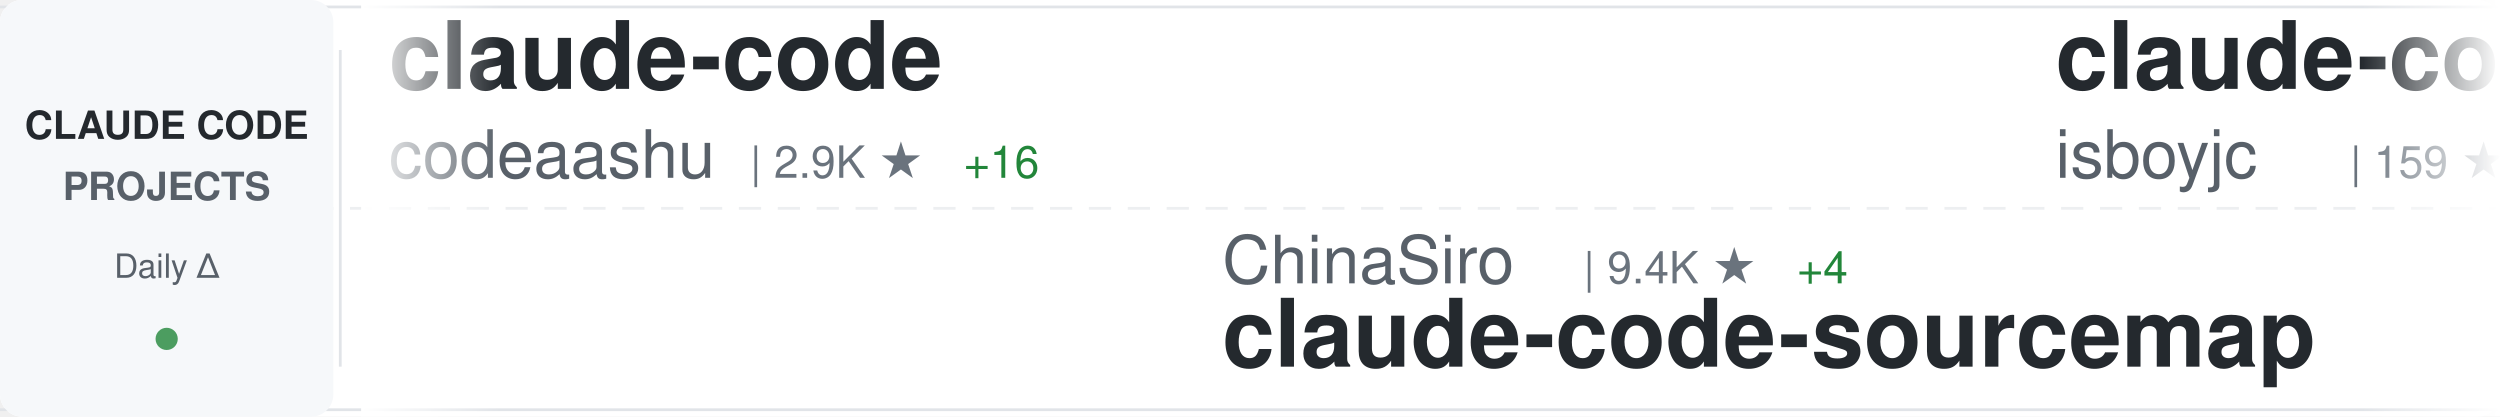
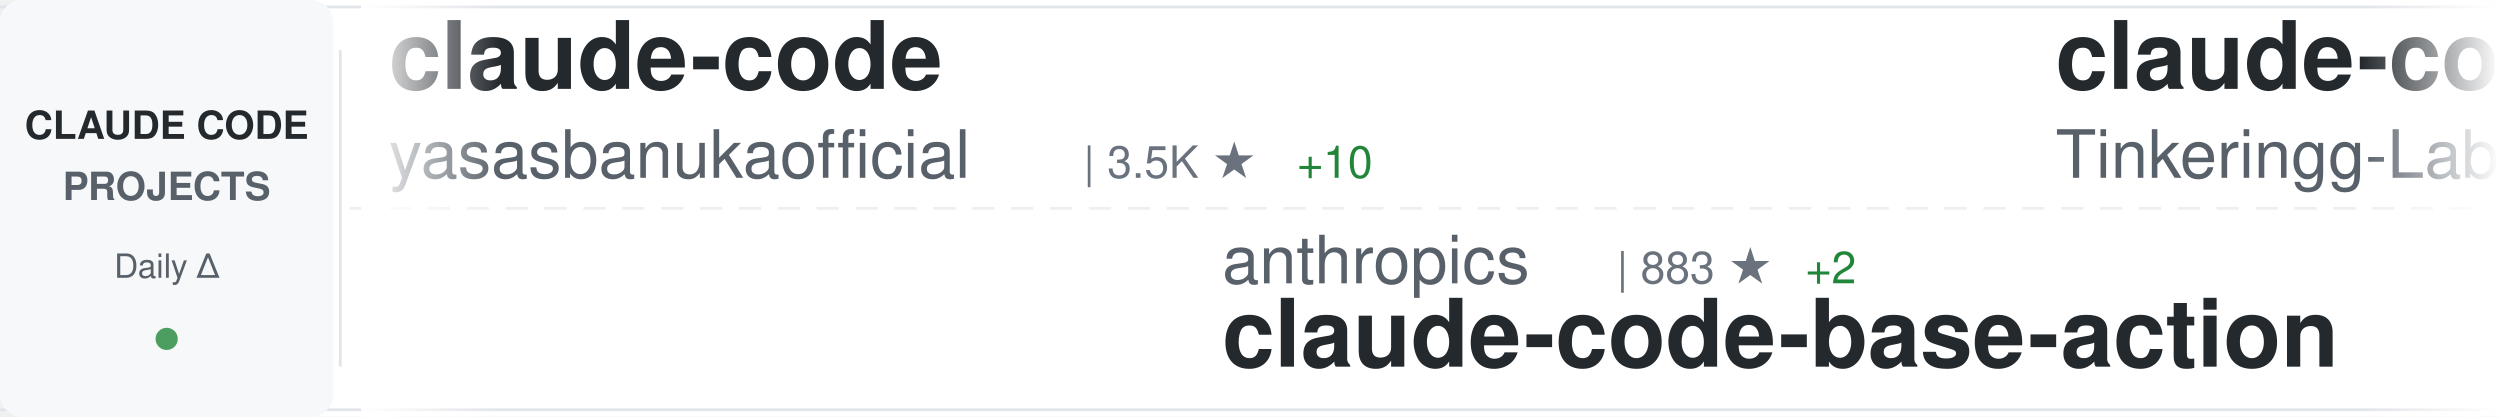
<svg xmlns="http://www.w3.org/2000/svg" width="900" height="150">
  <defs>
    <linearGradient id="awesomeLeftFade" x1="0%" y1="0%" x2="100%" y2="0%">
      <stop offset="0%" style="stop-color:#ffffff;stop-opacity:1" />
      <stop offset="100%" style="stop-color:#ffffff;stop-opacity:0" />
    </linearGradient>
    <linearGradient id="awesomeRightFade" x1="0%" y1="0%" x2="100%" y2="0%">
      <stop offset="0%" style="stop-color:#ffffff;stop-opacity:0" />
      <stop offset="100%" style="stop-color:#ffffff;stop-opacity:1" />
    </linearGradient>
  </defs>
  <rect width="900" height="150" fill="#ffffff" rx="8" />
  <rect x="0" y="2" width="900" height="1" fill="#e1e4e8" />
  <rect x="0" y="147" width="900" height="1" fill="#e1e4e8" />
  <line x1="0" y1="75" x2="900" y2="75" stroke="#e1e4e8" stroke-width="1" stroke-dasharray="8 6" opacity="0.6" />
  <rect x="0" y="0" width="120" height="150" fill="#f6f8fa" rx="8" />
  <text x="60" y="50" font-family="-apple-system, BlinkMacSystemFont, 'Segoe UI', Helvetica, Arial, sans-serif" font-size="14" font-weight="600" fill="#24292e" text-anchor="middle">CLAUDE CODE</text>
  <text x="60" y="72" font-family="-apple-system, BlinkMacSystemFont, 'Segoe UI', Helvetica, Arial, sans-serif" font-size="14" font-weight="600" fill="#586069" text-anchor="middle">PROJECTS</text>
  <text x="60" y="100" font-family="-apple-system, BlinkMacSystemFont, 'Segoe UI', Helvetica, Arial, sans-serif" font-size="12" font-weight="500" fill="#586069" text-anchor="middle">Daily Δ</text>
  <circle cx="60" cy="122" r="4" fill="#22863a" opacity="0.8" />
  <rect x="122" y="18" width="1" height="114" fill="#e1e4e8" />
  <clipPath id="awesomeTickerClip">
    <rect x="130" y="0" width="770" height="150" />
  </clipPath>
  <g clip-path="url(#awesomeTickerClip)">
    <g id="awesomeTickerItems">
      <animateTransform attributeName="transform" attributeType="XML" type="translate" from="0 0" to="-3000 0" dur="54s" repeatCount="indefinite" />
      <g transform="translate(0, 0)">
        <text x="140" y="32" font-family="-apple-system, BlinkMacSystemFont, 'Segoe UI', Helvetica, Arial, sans-serif" font-size="34" font-weight="600" fill="#24292e">claude-code</text>
-         <text x="140" y="64" font-family="-apple-system, BlinkMacSystemFont, 'Segoe UI', Helvetica, Arial, sans-serif" font-size="24" font-weight="400" fill="#586069">codeaashu</text>
-         <text x="270" y="64" font-family="-apple-system, BlinkMacSystemFont, 'Segoe UI', Helvetica, Arial, sans-serif" font-size="16" font-weight="500" fill="#6a737d">| 2.9K ★</text>
-         <text x="347" y="64" font-family="-apple-system, BlinkMacSystemFont, 'Segoe UI', Helvetica, Arial, sans-serif" font-size="16" font-weight="500" fill="#22863a"> +16</text>
+         <text x="140" y="64" font-family="-apple-system, BlinkMacSystemFont, 'Segoe UI', Helvetica, Arial, sans-serif" font-size="24" font-weight="400" fill="#586069">yasasbanukaofficial</text>
+         <text x="390" y="64" font-family="-apple-system, BlinkMacSystemFont, 'Segoe UI', Helvetica, Arial, sans-serif" font-size="16" font-weight="500" fill="#6a737d">| 3.5K ★</text>
+         <text x="467" y="64" font-family="-apple-system, BlinkMacSystemFont, 'Segoe UI', Helvetica, Arial, sans-serif" font-size="16" font-weight="500" fill="#22863a"> +10</text>
      </g>
      <g transform="translate(300, 0)">
-         <text x="140" y="102" font-family="-apple-system, BlinkMacSystemFont, 'Segoe UI', Helvetica, Arial, sans-serif" font-size="24" font-weight="400" fill="#586069">ChinaSiro</text>
-         <text x="270" y="102" font-family="-apple-system, BlinkMacSystemFont, 'Segoe UI', Helvetica, Arial, sans-serif" font-size="16" font-weight="500" fill="#6a737d">| 9.4K ★</text>
-         <text x="347" y="102" font-family="-apple-system, BlinkMacSystemFont, 'Segoe UI', Helvetica, Arial, sans-serif" font-size="16" font-weight="500" fill="#22863a"> +4</text>
-         <text x="140" y="132" font-family="-apple-system, BlinkMacSystemFont, 'Segoe UI', Helvetica, Arial, sans-serif" font-size="34" font-weight="600" fill="#24292e">claude-code-sourcemap</text>
+         <text x="140" y="102" font-family="-apple-system, BlinkMacSystemFont, 'Segoe UI', Helvetica, Arial, sans-serif" font-size="24" font-weight="400" fill="#586069">anthropics</text>
+         <text x="282" y="102" font-family="-apple-system, BlinkMacSystemFont, 'Segoe UI', Helvetica, Arial, sans-serif" font-size="16" font-weight="500" fill="#6a737d">| 883 ★</text>
+         <text x="350" y="102" font-family="-apple-system, BlinkMacSystemFont, 'Segoe UI', Helvetica, Arial, sans-serif" font-size="16" font-weight="500" fill="#22863a"> +2</text>
+         <text x="140" y="132" font-family="-apple-system, BlinkMacSystemFont, 'Segoe UI', Helvetica, Arial, sans-serif" font-size="34" font-weight="600" fill="#24292e">claude-code-base-action</text>
      </g>
      <g transform="translate(600, 0)">
        <text x="140" y="32" font-family="-apple-system, BlinkMacSystemFont, 'Segoe UI', Helvetica, Arial, sans-serif" font-size="34" font-weight="600" fill="#24292e">claude-code</text>
-         <text x="140" y="64" font-family="-apple-system, BlinkMacSystemFont, 'Segoe UI', Helvetica, Arial, sans-serif" font-size="24" font-weight="400" fill="#586069">isboyjc</text>
-         <text x="246" y="64" font-family="-apple-system, BlinkMacSystemFont, 'Segoe UI', Helvetica, Arial, sans-serif" font-size="16" font-weight="500" fill="#6a737d">| 159 ★</text>
-         <text x="314" y="64" font-family="-apple-system, BlinkMacSystemFont, 'Segoe UI', Helvetica, Arial, sans-serif" font-size="16" font-weight="500" fill="#22863a"> +1</text>
+         <text x="140" y="64" font-family="-apple-system, BlinkMacSystemFont, 'Segoe UI', Helvetica, Arial, sans-serif" font-size="24" font-weight="400" fill="#586069">Tinkeringg-Lab</text>
+         <text x="330" y="64" font-family="-apple-system, BlinkMacSystemFont, 'Segoe UI', Helvetica, Arial, sans-serif" font-size="16" font-weight="500" fill="#6a737d">| 207 ★</text>
      </g>
      <g transform="translate(900, 0)">
-         <text x="140" y="102" font-family="-apple-system, BlinkMacSystemFont, 'Segoe UI', Helvetica, Arial, sans-serif" font-size="24" font-weight="400" fill="#586069">LING71671</text>
-         <text x="270" y="102" font-family="-apple-system, BlinkMacSystemFont, 'Segoe UI', Helvetica, Arial, sans-serif" font-size="16" font-weight="500" fill="#6a737d">| 891 ★</text>
-         <text x="338" y="102" font-family="-apple-system, BlinkMacSystemFont, 'Segoe UI', Helvetica, Arial, sans-serif" font-size="16" font-weight="500" fill="#22863a"> +1</text>
-         <text x="140" y="132" font-family="-apple-system, BlinkMacSystemFont, 'Segoe UI', Helvetica, Arial, sans-serif" font-size="34" font-weight="600" fill="#24292e">Open-ClaudeCode</text>
+         <text x="140" y="102" font-family="-apple-system, BlinkMacSystemFont, 'Segoe UI', Helvetica, Arial, sans-serif" font-size="24" font-weight="400" fill="#586069">fuergaosi233</text>
+         <text x="306" y="102" font-family="-apple-system, BlinkMacSystemFont, 'Segoe UI', Helvetica, Arial, sans-serif" font-size="16" font-weight="500" fill="#6a737d">| 2.7K ★</text>
+         <text x="383" y="102" font-family="-apple-system, BlinkMacSystemFont, 'Segoe UI', Helvetica, Arial, sans-serif" font-size="16" font-weight="500" fill="#22863a"> +3</text>
+         <text x="140" y="132" font-family="-apple-system, BlinkMacSystemFont, 'Segoe UI', Helvetica, Arial, sans-serif" font-size="34" font-weight="600" fill="#24292e">claude-code-proxy</text>
      </g>
      <g transform="translate(1200, 0)">
-         <text x="140" y="32" font-family="-apple-system, BlinkMacSystemFont, 'Segoe UI', Helvetica, Arial, sans-serif" font-size="34" font-weight="600" fill="#24292e">ClaudeCodeAgents</text>
-         <text x="140" y="64" font-family="-apple-system, BlinkMacSystemFont, 'Segoe UI', Helvetica, Arial, sans-serif" font-size="24" font-weight="400" fill="#586069">darcyegb</text>
-         <text x="258" y="64" font-family="-apple-system, BlinkMacSystemFont, 'Segoe UI', Helvetica, Arial, sans-serif" font-size="16" font-weight="500" fill="#6a737d">| 729 ★</text>
-         <text x="326" y="64" font-family="-apple-system, BlinkMacSystemFont, 'Segoe UI', Helvetica, Arial, sans-serif" font-size="16" font-weight="500" fill="#22863a"> +1</text>
+         <text x="140" y="32" font-family="-apple-system, BlinkMacSystemFont, 'Segoe UI', Helvetica, Arial, sans-serif" font-size="34" font-weight="600" fill="#24292e">claude-code-guide</text>
+         <text x="140" y="64" font-family="-apple-system, BlinkMacSystemFont, 'Segoe UI', Helvetica, Arial, sans-serif" font-size="24" font-weight="400" fill="#586069">zebbern</text>
+         <text x="246" y="64" font-family="-apple-system, BlinkMacSystemFont, 'Segoe UI', Helvetica, Arial, sans-serif" font-size="16" font-weight="500" fill="#6a737d">| 4.3K ★</text>
+         <text x="323" y="64" font-family="-apple-system, BlinkMacSystemFont, 'Segoe UI', Helvetica, Arial, sans-serif" font-size="16" font-weight="500" fill="#22863a"> +6</text>
      </g>
      <g transform="translate(1500, 0)">
-         <text x="140" y="102" font-family="-apple-system, BlinkMacSystemFont, 'Segoe UI', Helvetica, Arial, sans-serif" font-size="24" font-weight="400" fill="#586069">Chachamaru127</text>
-         <text x="318" y="102" font-family="-apple-system, BlinkMacSystemFont, 'Segoe UI', Helvetica, Arial, sans-serif" font-size="16" font-weight="500" fill="#6a737d">| 2.8K ★</text>
-         <text x="395" y="102" font-family="-apple-system, BlinkMacSystemFont, 'Segoe UI', Helvetica, Arial, sans-serif" font-size="16" font-weight="500" fill="#22863a"> +16</text>
-         <text x="140" y="132" font-family="-apple-system, BlinkMacSystemFont, 'Segoe UI', Helvetica, Arial, sans-serif" font-size="34" font-weight="600" fill="#24292e">claude-code-harness</text>
+         <text x="140" y="102" font-family="-apple-system, BlinkMacSystemFont, 'Segoe UI', Helvetica, Arial, sans-serif" font-size="24" font-weight="400" fill="#586069">frankbria</text>
+         <text x="270" y="102" font-family="-apple-system, BlinkMacSystemFont, 'Segoe UI', Helvetica, Arial, sans-serif" font-size="16" font-weight="500" fill="#6a737d">| 9.4K ★</text>
+         <text x="347" y="102" font-family="-apple-system, BlinkMacSystemFont, 'Segoe UI', Helvetica, Arial, sans-serif" font-size="16" font-weight="500" fill="#22863a"> +17</text>
+         <text x="140" y="132" font-family="-apple-system, BlinkMacSystemFont, 'Segoe UI', Helvetica, Arial, sans-serif" font-size="34" font-weight="600" fill="#24292e">ralph-claude-code</text>
      </g>
      <g transform="translate(1800, 0)">
-         <text x="140" y="32" font-family="-apple-system, BlinkMacSystemFont, 'Segoe UI', Helvetica, Arial, sans-serif" font-size="34" font-weight="600" fill="#24292e">claude-code-workflows</text>
-         <text x="140" y="64" font-family="-apple-system, BlinkMacSystemFont, 'Segoe UI', Helvetica, Arial, sans-serif" font-size="24" font-weight="400" fill="#586069">OneRedOak</text>
-         <text x="270" y="64" font-family="-apple-system, BlinkMacSystemFont, 'Segoe UI', Helvetica, Arial, sans-serif" font-size="16" font-weight="500" fill="#6a737d">| 3.8K ★</text>
+         <text x="140" y="32" font-family="-apple-system, BlinkMacSystemFont, 'Segoe UI', Helvetica, Arial, sans-serif" font-size="34" font-weight="600" fill="#24292e">CLIProxyAPI</text>
+         <text x="140" y="64" font-family="-apple-system, BlinkMacSystemFont, 'Segoe UI', Helvetica, Arial, sans-serif" font-size="24" font-weight="400" fill="#586069">router-for-me</text>
+         <text x="318" y="64" font-family="-apple-system, BlinkMacSystemFont, 'Segoe UI', Helvetica, Arial, sans-serif" font-size="16" font-weight="500" fill="#6a737d">| 37.8K ★</text>
+         <text x="404" y="64" font-family="-apple-system, BlinkMacSystemFont, 'Segoe UI', Helvetica, Arial, sans-serif" font-size="16" font-weight="500" fill="#22863a"> +82</text>
      </g>
      <g transform="translate(2100, 0)">
-         <text x="140" y="102" font-family="-apple-system, BlinkMacSystemFont, 'Segoe UI', Helvetica, Arial, sans-serif" font-size="24" font-weight="400" fill="#586069">Alishahryar1</text>
-         <text x="306" y="102" font-family="-apple-system, BlinkMacSystemFont, 'Segoe UI', Helvetica, Arial, sans-serif" font-size="16" font-weight="500" fill="#6a737d">| 35.3K ★</text>
-         <text x="392" y="102" font-family="-apple-system, BlinkMacSystemFont, 'Segoe UI', Helvetica, Arial, sans-serif" font-size="16" font-weight="500" fill="#22863a"> +245</text>
-         <text x="140" y="132" font-family="-apple-system, BlinkMacSystemFont, 'Segoe UI', Helvetica, Arial, sans-serif" font-size="34" font-weight="600" fill="#24292e">free-claude-code</text>
+         <text x="140" y="102" font-family="-apple-system, BlinkMacSystemFont, 'Segoe UI', Helvetica, Arial, sans-serif" font-size="24" font-weight="400" fill="#586069">codeaashu</text>
+         <text x="270" y="102" font-family="-apple-system, BlinkMacSystemFont, 'Segoe UI', Helvetica, Arial, sans-serif" font-size="16" font-weight="500" fill="#6a737d">| 3.0K ★</text>
+         <text x="347" y="102" font-family="-apple-system, BlinkMacSystemFont, 'Segoe UI', Helvetica, Arial, sans-serif" font-size="16" font-weight="500" fill="#22863a"> +15</text>
+         <text x="140" y="132" font-family="-apple-system, BlinkMacSystemFont, 'Segoe UI', Helvetica, Arial, sans-serif" font-size="34" font-weight="600" fill="#24292e">claude-code</text>
      </g>
      <g transform="translate(2400, 0)">
-         <text x="140" y="32" font-family="-apple-system, BlinkMacSystemFont, 'Segoe UI', Helvetica, Arial, sans-serif" font-size="34" font-weight="600" fill="#24292e">claude-code-telegram</text>
-         <text x="140" y="64" font-family="-apple-system, BlinkMacSystemFont, 'Segoe UI', Helvetica, Arial, sans-serif" font-size="24" font-weight="400" fill="#586069">RichardAtCT</text>
-         <text x="294" y="64" font-family="-apple-system, BlinkMacSystemFont, 'Segoe UI', Helvetica, Arial, sans-serif" font-size="16" font-weight="500" fill="#6a737d">| 2.7K ★</text>
-         <text x="371" y="64" font-family="-apple-system, BlinkMacSystemFont, 'Segoe UI', Helvetica, Arial, sans-serif" font-size="16" font-weight="500" fill="#22863a"> +3</text>
+         <text x="140" y="32" font-family="-apple-system, BlinkMacSystemFont, 'Segoe UI', Helvetica, Arial, sans-serif" font-size="34" font-weight="600" fill="#24292e">pi-vs-claude-code</text>
+         <text x="140" y="64" font-family="-apple-system, BlinkMacSystemFont, 'Segoe UI', Helvetica, Arial, sans-serif" font-size="24" font-weight="400" fill="#586069">disler</text>
+         <text x="234" y="64" font-family="-apple-system, BlinkMacSystemFont, 'Segoe UI', Helvetica, Arial, sans-serif" font-size="16" font-weight="500" fill="#6a737d">| 1.4K ★</text>
+         <text x="311" y="64" font-family="-apple-system, BlinkMacSystemFont, 'Segoe UI', Helvetica, Arial, sans-serif" font-size="16" font-weight="500" fill="#22863a"> +2</text>
      </g>
      <g transform="translate(2700, 0)">
-         <text x="140" y="102" font-family="-apple-system, BlinkMacSystemFont, 'Segoe UI', Helvetica, Arial, sans-serif" font-size="24" font-weight="400" fill="#586069">carlvellotti</text>
-         <text x="306" y="102" font-family="-apple-system, BlinkMacSystemFont, 'Segoe UI', Helvetica, Arial, sans-serif" font-size="16" font-weight="500" fill="#6a737d">| 2.1K ★</text>
-         <text x="140" y="132" font-family="-apple-system, BlinkMacSystemFont, 'Segoe UI', Helvetica, Arial, sans-serif" font-size="34" font-weight="600" fill="#24292e">claude-code-pm-course</text>
+         <text x="140" y="102" font-family="-apple-system, BlinkMacSystemFont, 'Segoe UI', Helvetica, Arial, sans-serif" font-size="24" font-weight="400" fill="#586069">centminmod</text>
+         <text x="282" y="102" font-family="-apple-system, BlinkMacSystemFont, 'Segoe UI', Helvetica, Arial, sans-serif" font-size="16" font-weight="500" fill="#6a737d">| 2.4K ★</text>
+         <text x="359" y="102" font-family="-apple-system, BlinkMacSystemFont, 'Segoe UI', Helvetica, Arial, sans-serif" font-size="16" font-weight="500" fill="#22863a"> +3</text>
+         <text x="140" y="132" font-family="-apple-system, BlinkMacSystemFont, 'Segoe UI', Helvetica, Arial, sans-serif" font-size="34" font-weight="600" fill="#24292e">my-claude-code-setup</text>
      </g>
      <g transform="translate(3000, 0)">
        <text x="140" y="32" font-family="-apple-system, BlinkMacSystemFont, 'Segoe UI', Helvetica, Arial, sans-serif" font-size="34" font-weight="600" fill="#24292e">claude-code</text>
-         <text x="140" y="64" font-family="-apple-system, BlinkMacSystemFont, 'Segoe UI', Helvetica, Arial, sans-serif" font-size="24" font-weight="400" fill="#586069">codeaashu</text>
-         <text x="270" y="64" font-family="-apple-system, BlinkMacSystemFont, 'Segoe UI', Helvetica, Arial, sans-serif" font-size="16" font-weight="500" fill="#6a737d">| 2.9K ★</text>
-         <text x="347" y="64" font-family="-apple-system, BlinkMacSystemFont, 'Segoe UI', Helvetica, Arial, sans-serif" font-size="16" font-weight="500" fill="#22863a"> +16</text>
+         <text x="140" y="64" font-family="-apple-system, BlinkMacSystemFont, 'Segoe UI', Helvetica, Arial, sans-serif" font-size="24" font-weight="400" fill="#586069">yasasbanukaofficial</text>
+         <text x="390" y="64" font-family="-apple-system, BlinkMacSystemFont, 'Segoe UI', Helvetica, Arial, sans-serif" font-size="16" font-weight="500" fill="#6a737d">| 3.5K ★</text>
+         <text x="467" y="64" font-family="-apple-system, BlinkMacSystemFont, 'Segoe UI', Helvetica, Arial, sans-serif" font-size="16" font-weight="500" fill="#22863a"> +10</text>
      </g>
      <g transform="translate(3300, 0)">
-         <text x="140" y="102" font-family="-apple-system, BlinkMacSystemFont, 'Segoe UI', Helvetica, Arial, sans-serif" font-size="24" font-weight="400" fill="#586069">ChinaSiro</text>
-         <text x="270" y="102" font-family="-apple-system, BlinkMacSystemFont, 'Segoe UI', Helvetica, Arial, sans-serif" font-size="16" font-weight="500" fill="#6a737d">| 9.4K ★</text>
-         <text x="347" y="102" font-family="-apple-system, BlinkMacSystemFont, 'Segoe UI', Helvetica, Arial, sans-serif" font-size="16" font-weight="500" fill="#22863a"> +4</text>
-         <text x="140" y="132" font-family="-apple-system, BlinkMacSystemFont, 'Segoe UI', Helvetica, Arial, sans-serif" font-size="34" font-weight="600" fill="#24292e">claude-code-sourcemap</text>
+         <text x="140" y="102" font-family="-apple-system, BlinkMacSystemFont, 'Segoe UI', Helvetica, Arial, sans-serif" font-size="24" font-weight="400" fill="#586069">anthropics</text>
+         <text x="282" y="102" font-family="-apple-system, BlinkMacSystemFont, 'Segoe UI', Helvetica, Arial, sans-serif" font-size="16" font-weight="500" fill="#6a737d">| 883 ★</text>
+         <text x="350" y="102" font-family="-apple-system, BlinkMacSystemFont, 'Segoe UI', Helvetica, Arial, sans-serif" font-size="16" font-weight="500" fill="#22863a"> +2</text>
+         <text x="140" y="132" font-family="-apple-system, BlinkMacSystemFont, 'Segoe UI', Helvetica, Arial, sans-serif" font-size="34" font-weight="600" fill="#24292e">claude-code-base-action</text>
      </g>
      <g transform="translate(3600, 0)">
        <text x="140" y="32" font-family="-apple-system, BlinkMacSystemFont, 'Segoe UI', Helvetica, Arial, sans-serif" font-size="34" font-weight="600" fill="#24292e">claude-code</text>
-         <text x="140" y="64" font-family="-apple-system, BlinkMacSystemFont, 'Segoe UI', Helvetica, Arial, sans-serif" font-size="24" font-weight="400" fill="#586069">isboyjc</text>
-         <text x="246" y="64" font-family="-apple-system, BlinkMacSystemFont, 'Segoe UI', Helvetica, Arial, sans-serif" font-size="16" font-weight="500" fill="#6a737d">| 159 ★</text>
-         <text x="314" y="64" font-family="-apple-system, BlinkMacSystemFont, 'Segoe UI', Helvetica, Arial, sans-serif" font-size="16" font-weight="500" fill="#22863a"> +1</text>
+         <text x="140" y="64" font-family="-apple-system, BlinkMacSystemFont, 'Segoe UI', Helvetica, Arial, sans-serif" font-size="24" font-weight="400" fill="#586069">Tinkeringg-Lab</text>
+         <text x="330" y="64" font-family="-apple-system, BlinkMacSystemFont, 'Segoe UI', Helvetica, Arial, sans-serif" font-size="16" font-weight="500" fill="#6a737d">| 207 ★</text>
      </g>
      <g transform="translate(3900, 0)">
-         <text x="140" y="102" font-family="-apple-system, BlinkMacSystemFont, 'Segoe UI', Helvetica, Arial, sans-serif" font-size="24" font-weight="400" fill="#586069">LING71671</text>
-         <text x="270" y="102" font-family="-apple-system, BlinkMacSystemFont, 'Segoe UI', Helvetica, Arial, sans-serif" font-size="16" font-weight="500" fill="#6a737d">| 891 ★</text>
-         <text x="338" y="102" font-family="-apple-system, BlinkMacSystemFont, 'Segoe UI', Helvetica, Arial, sans-serif" font-size="16" font-weight="500" fill="#22863a"> +1</text>
-         <text x="140" y="132" font-family="-apple-system, BlinkMacSystemFont, 'Segoe UI', Helvetica, Arial, sans-serif" font-size="34" font-weight="600" fill="#24292e">Open-ClaudeCode</text>
+         <text x="140" y="102" font-family="-apple-system, BlinkMacSystemFont, 'Segoe UI', Helvetica, Arial, sans-serif" font-size="24" font-weight="400" fill="#586069">fuergaosi233</text>
+         <text x="306" y="102" font-family="-apple-system, BlinkMacSystemFont, 'Segoe UI', Helvetica, Arial, sans-serif" font-size="16" font-weight="500" fill="#6a737d">| 2.7K ★</text>
+         <text x="383" y="102" font-family="-apple-system, BlinkMacSystemFont, 'Segoe UI', Helvetica, Arial, sans-serif" font-size="16" font-weight="500" fill="#22863a"> +3</text>
+         <text x="140" y="132" font-family="-apple-system, BlinkMacSystemFont, 'Segoe UI', Helvetica, Arial, sans-serif" font-size="34" font-weight="600" fill="#24292e">claude-code-proxy</text>
      </g>
    </g>
  </g>
  <rect x="130" y="0" width="50" height="150" fill="url(#awesomeLeftFade)" />
  <rect x="850" y="0" width="50" height="150" fill="url(#awesomeRightFade)" />
</svg>
